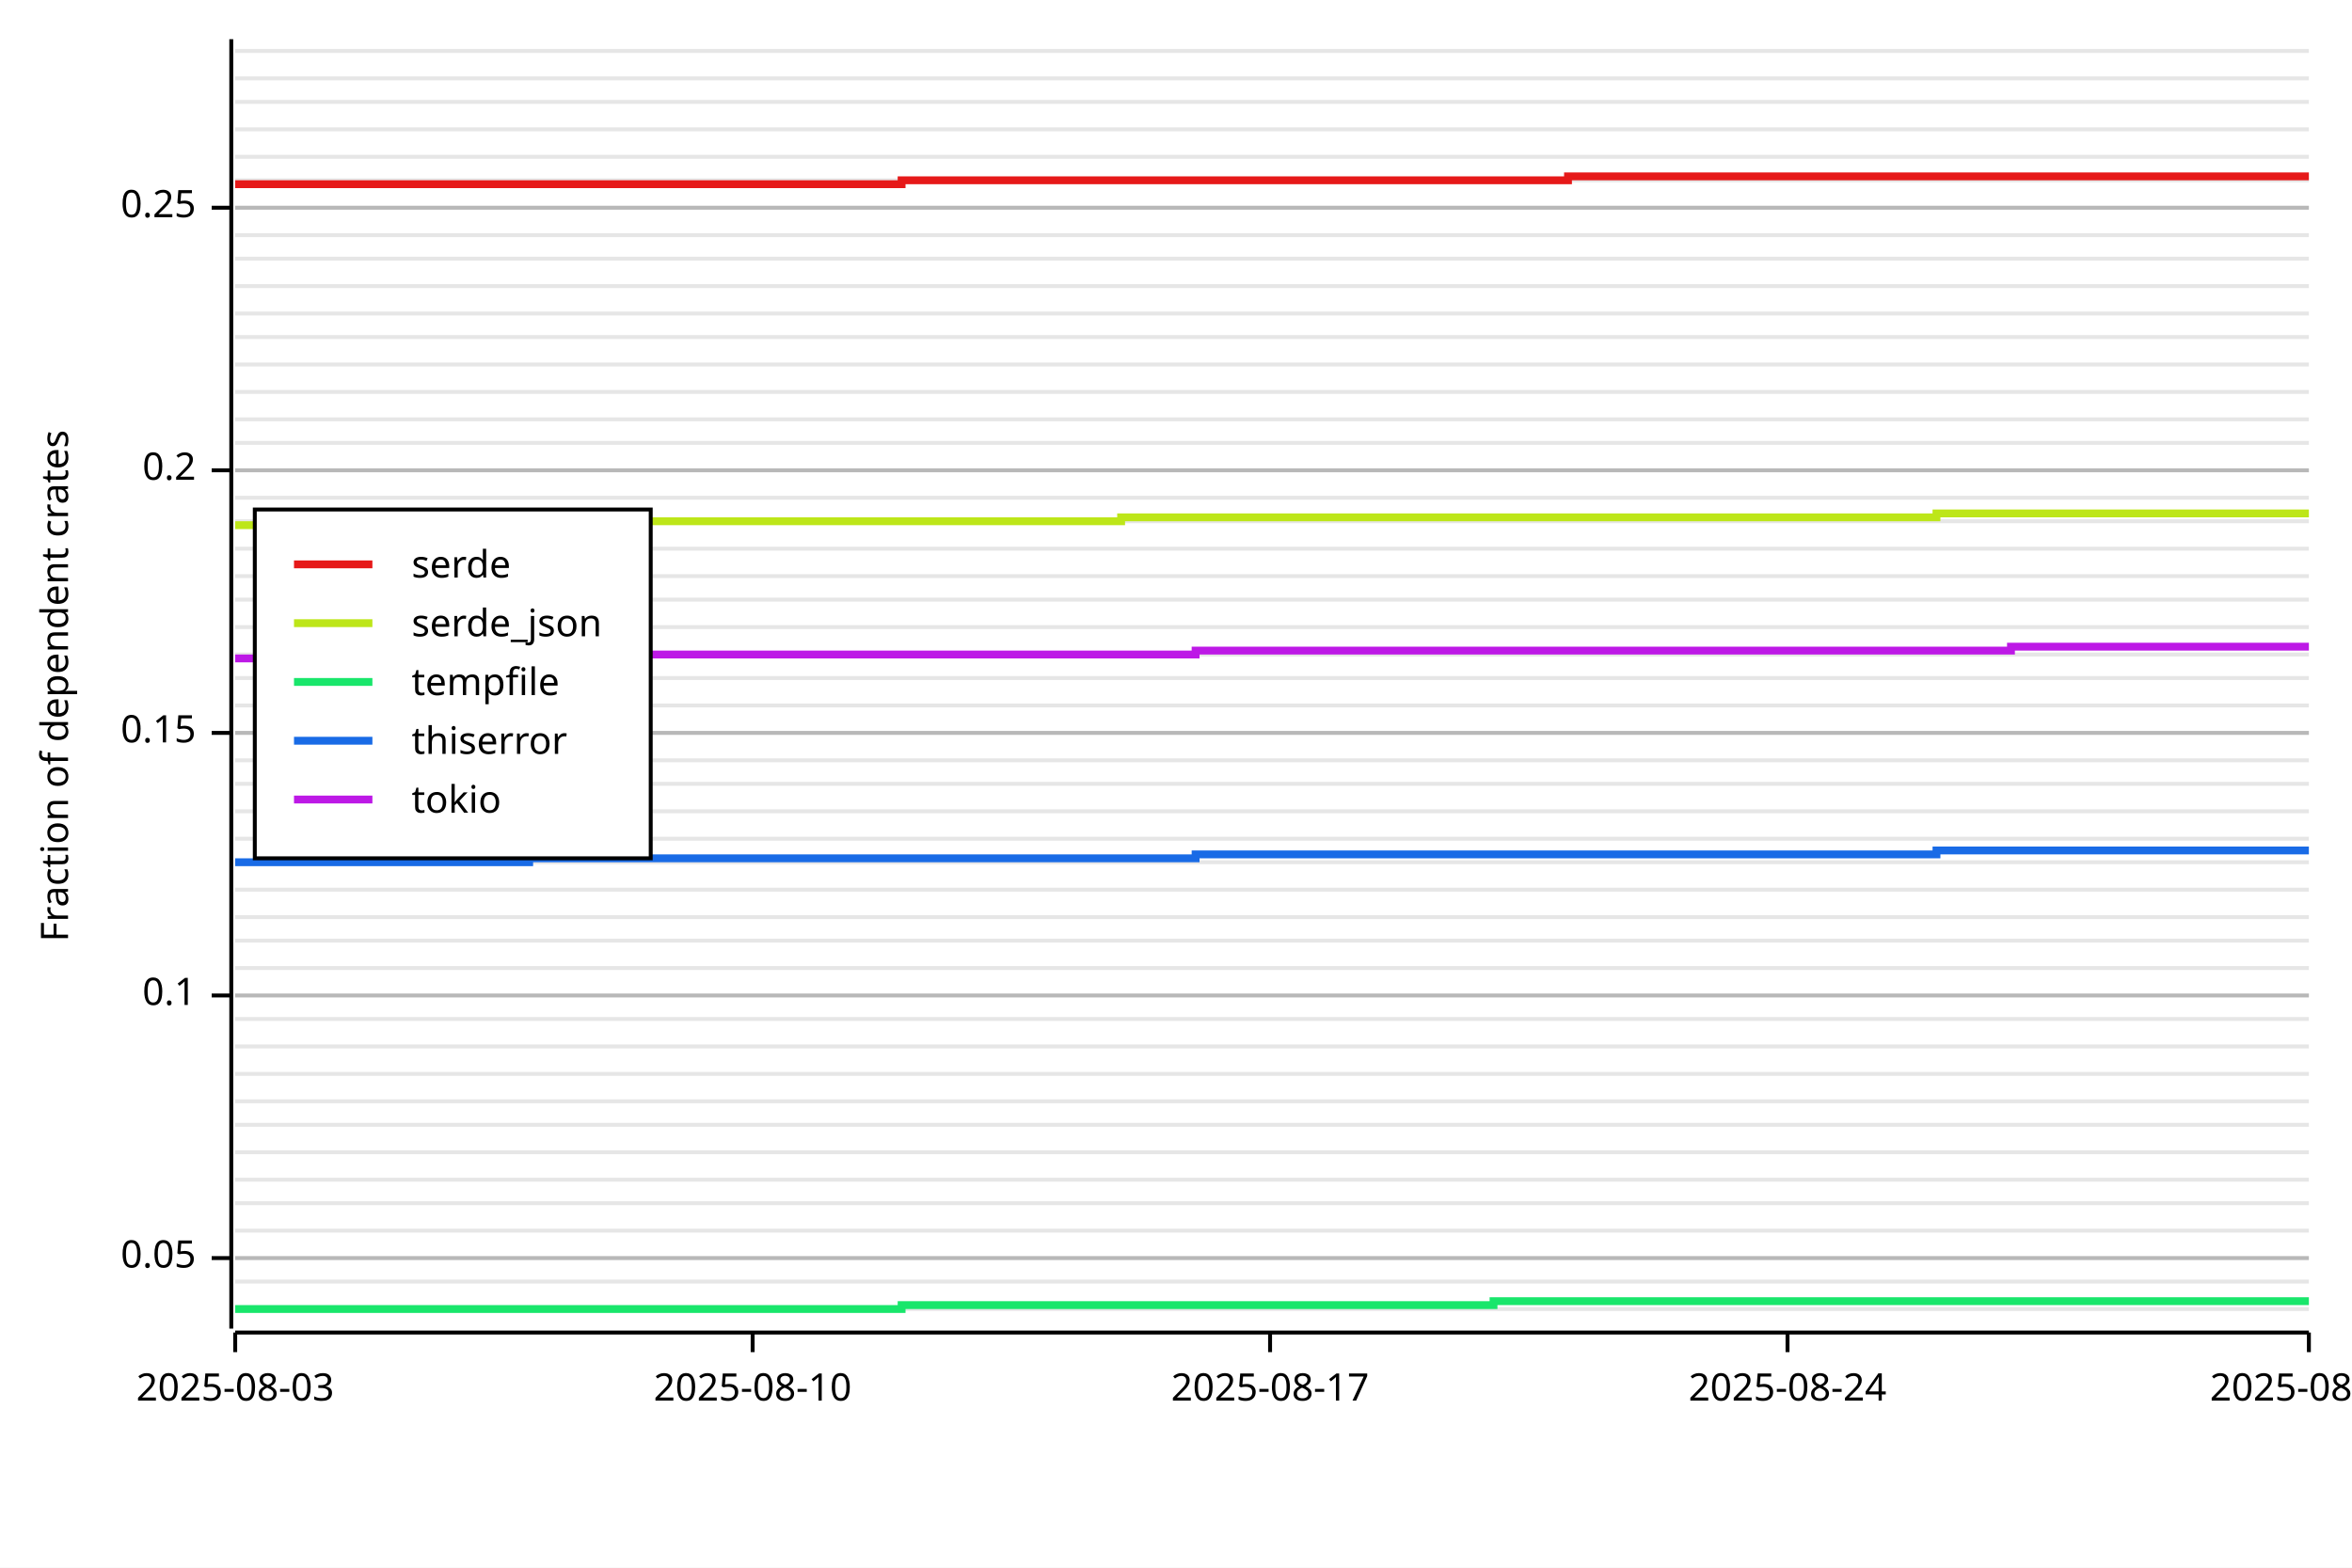
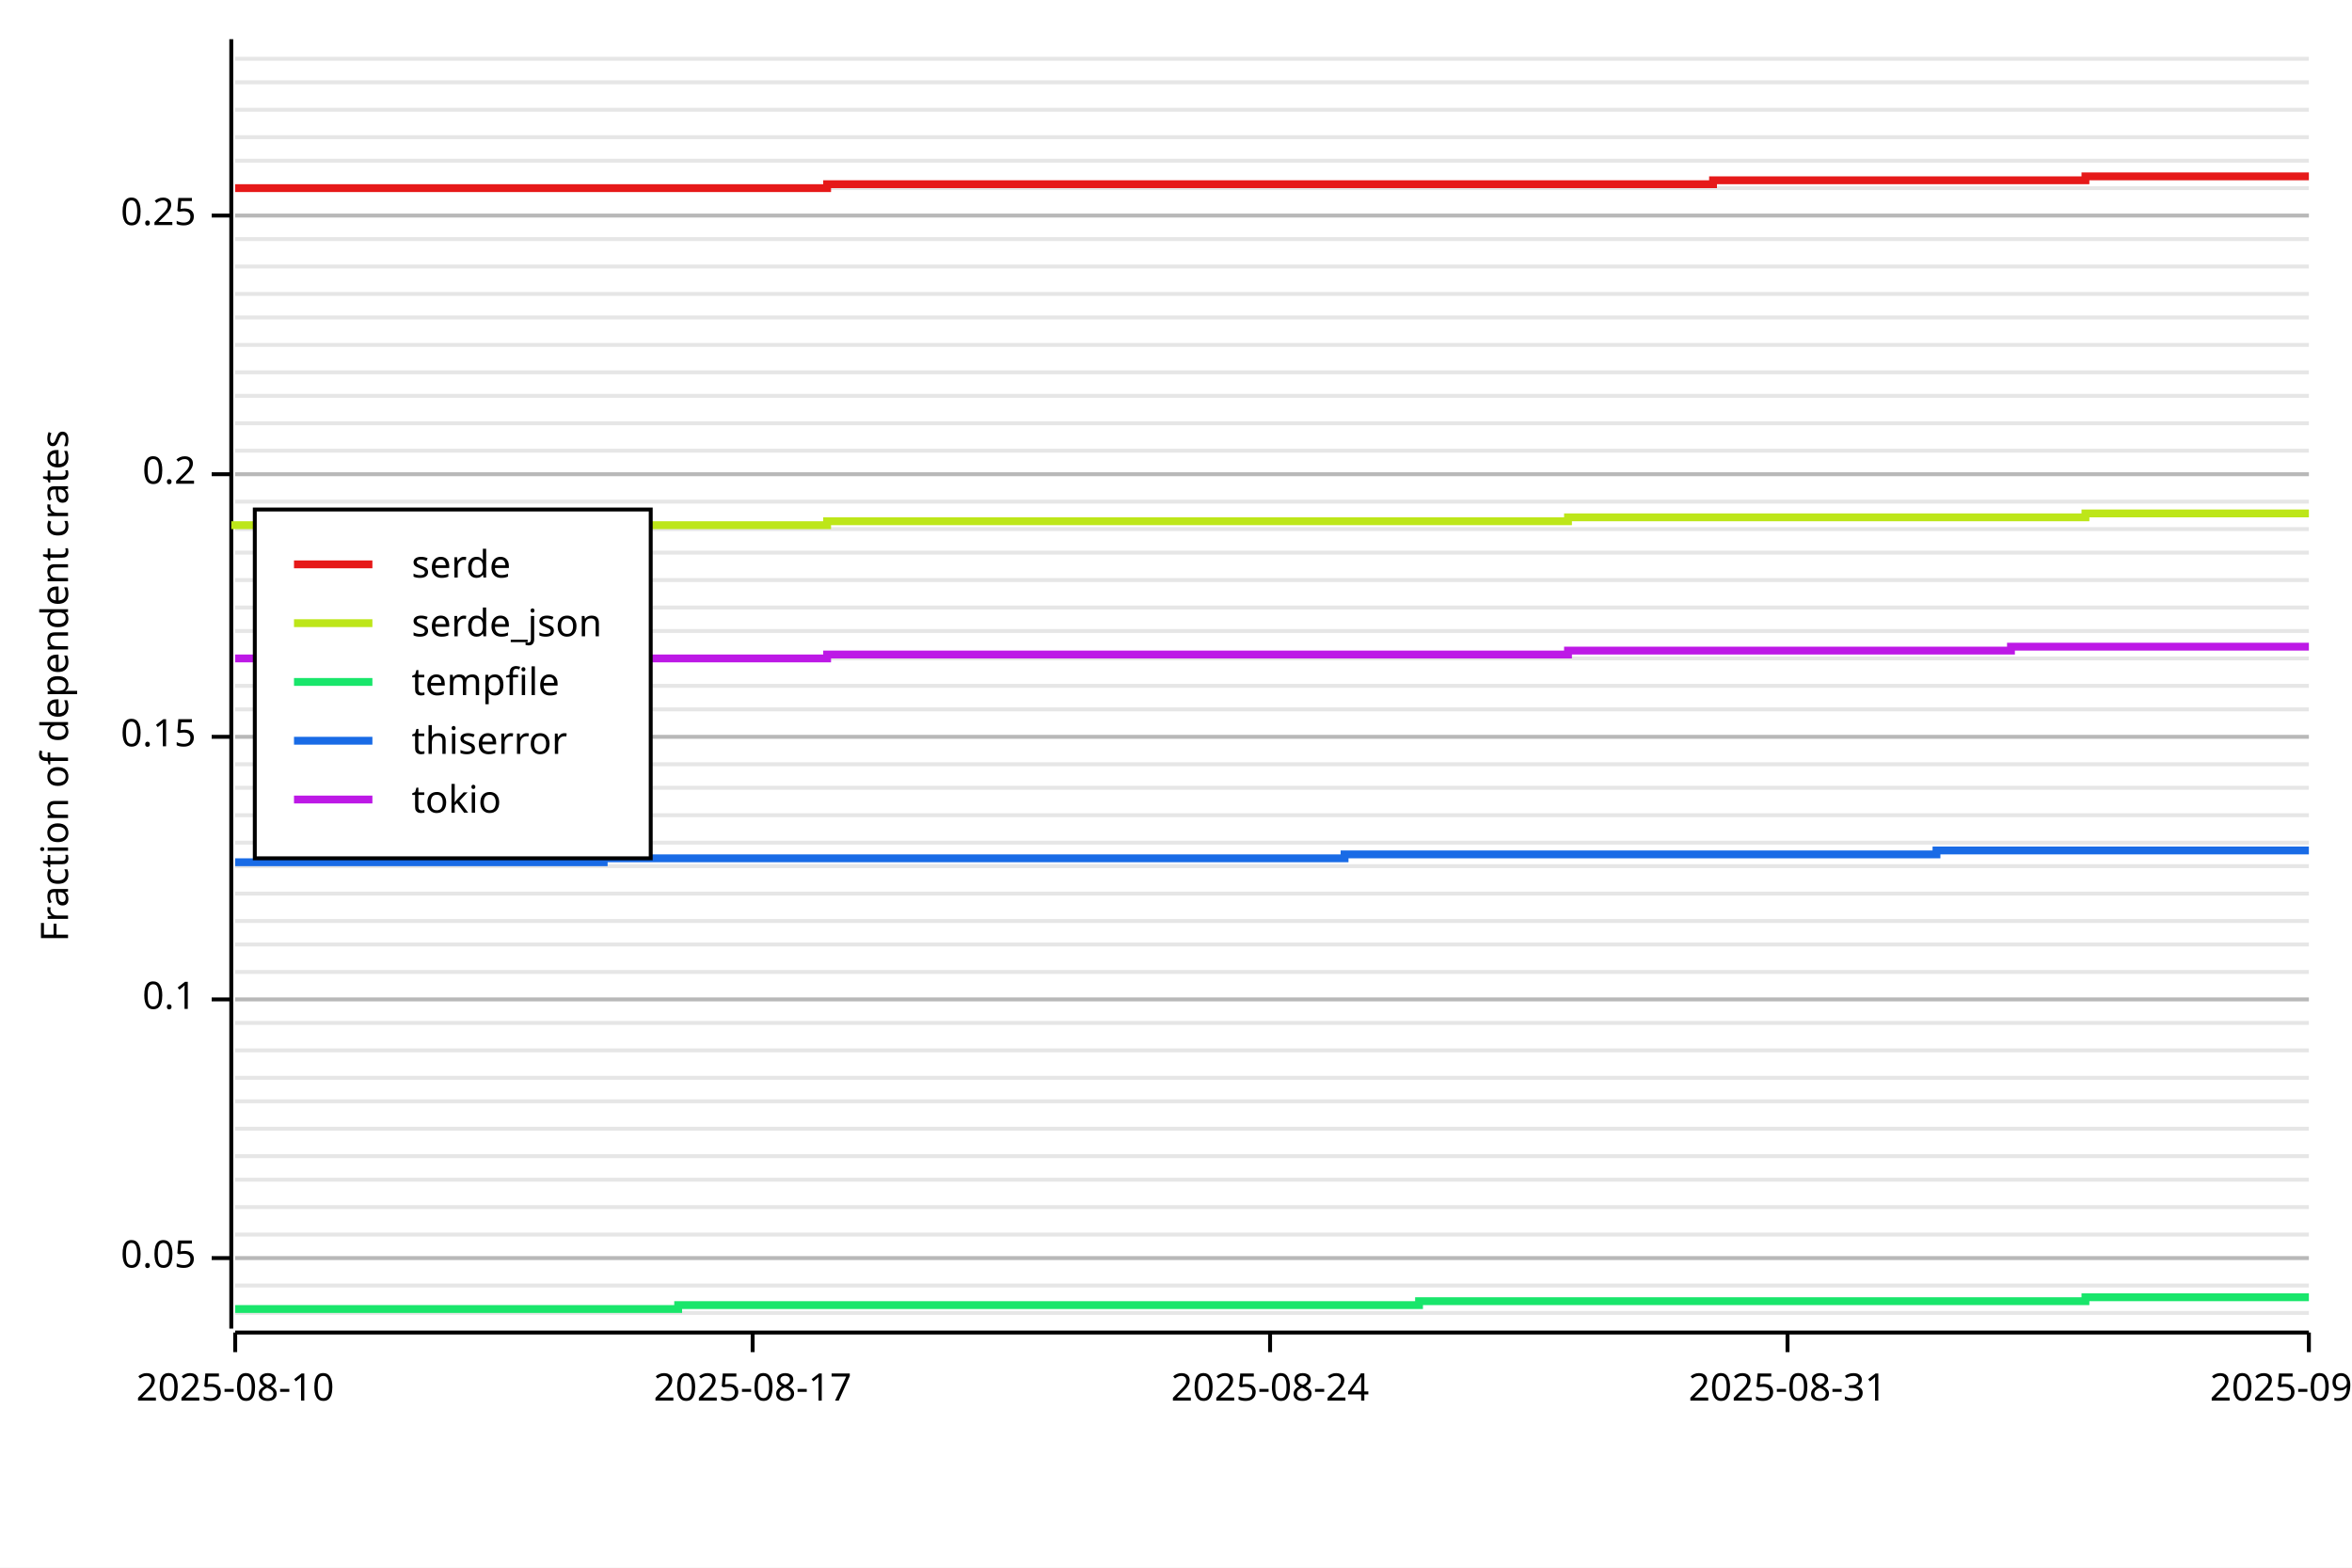
<svg xmlns="http://www.w3.org/2000/svg" width="600" height="400" viewBox="0 0 600 400">
  <rect x="0" y="0" width="600" height="400" opacity="1" fill="#FFFFFF" stroke="none" />
-   <line opacity="0.1" stroke="#000000" stroke-width="1" x1="60" y1="334" x2="589" y2="334" />
-   <line opacity="0.1" stroke="#000000" stroke-width="1" x1="60" y1="327" x2="589" y2="327" />
+   <line opacity="0.1" stroke="#000000" stroke-width="1" x1="60" y1="335" x2="589" y2="335" />
+   <line opacity="0.1" stroke="#000000" stroke-width="1" x1="60" y1="328" x2="589" y2="328" />
  <line opacity="0.1" stroke="#000000" stroke-width="1" x1="60" y1="321" x2="589" y2="321" />
-   <line opacity="0.1" stroke="#000000" stroke-width="1" x1="60" y1="314" x2="589" y2="314" />
-   <line opacity="0.1" stroke="#000000" stroke-width="1" x1="60" y1="307" x2="589" y2="307" />
+   <line opacity="0.1" stroke="#000000" stroke-width="1" x1="60" y1="315" x2="589" y2="315" />
+   <line opacity="0.1" stroke="#000000" stroke-width="1" x1="60" y1="308" x2="589" y2="308" />
  <line opacity="0.1" stroke="#000000" stroke-width="1" x1="60" y1="301" x2="589" y2="301" />
-   <line opacity="0.1" stroke="#000000" stroke-width="1" x1="60" y1="294" x2="589" y2="294" />
-   <line opacity="0.1" stroke="#000000" stroke-width="1" x1="60" y1="287" x2="589" y2="287" />
+   <line opacity="0.1" stroke="#000000" stroke-width="1" x1="60" y1="295" x2="589" y2="295" />
+   <line opacity="0.1" stroke="#000000" stroke-width="1" x1="60" y1="288" x2="589" y2="288" />
  <line opacity="0.1" stroke="#000000" stroke-width="1" x1="60" y1="281" x2="589" y2="281" />
-   <line opacity="0.1" stroke="#000000" stroke-width="1" x1="60" y1="274" x2="589" y2="274" />
-   <line opacity="0.1" stroke="#000000" stroke-width="1" x1="60" y1="267" x2="589" y2="267" />
-   <line opacity="0.1" stroke="#000000" stroke-width="1" x1="60" y1="260" x2="589" y2="260" />
-   <line opacity="0.1" stroke="#000000" stroke-width="1" x1="60" y1="254" x2="589" y2="254" />
-   <line opacity="0.1" stroke="#000000" stroke-width="1" x1="60" y1="247" x2="589" y2="247" />
-   <line opacity="0.1" stroke="#000000" stroke-width="1" x1="60" y1="240" x2="589" y2="240" />
-   <line opacity="0.1" stroke="#000000" stroke-width="1" x1="60" y1="234" x2="589" y2="234" />
-   <line opacity="0.1" stroke="#000000" stroke-width="1" x1="60" y1="227" x2="589" y2="227" />
-   <line opacity="0.1" stroke="#000000" stroke-width="1" x1="60" y1="220" x2="589" y2="220" />
-   <line opacity="0.1" stroke="#000000" stroke-width="1" x1="60" y1="214" x2="589" y2="214" />
-   <line opacity="0.1" stroke="#000000" stroke-width="1" x1="60" y1="207" x2="589" y2="207" />
-   <line opacity="0.1" stroke="#000000" stroke-width="1" x1="60" y1="200" x2="589" y2="200" />
-   <line opacity="0.1" stroke="#000000" stroke-width="1" x1="60" y1="194" x2="589" y2="194" />
-   <line opacity="0.1" stroke="#000000" stroke-width="1" x1="60" y1="187" x2="589" y2="187" />
-   <line opacity="0.1" stroke="#000000" stroke-width="1" x1="60" y1="180" x2="589" y2="180" />
-   <line opacity="0.1" stroke="#000000" stroke-width="1" x1="60" y1="173" x2="589" y2="173" />
-   <line opacity="0.1" stroke="#000000" stroke-width="1" x1="60" y1="167" x2="589" y2="167" />
-   <line opacity="0.1" stroke="#000000" stroke-width="1" x1="60" y1="160" x2="589" y2="160" />
-   <line opacity="0.1" stroke="#000000" stroke-width="1" x1="60" y1="153" x2="589" y2="153" />
-   <line opacity="0.1" stroke="#000000" stroke-width="1" x1="60" y1="147" x2="589" y2="147" />
-   <line opacity="0.1" stroke="#000000" stroke-width="1" x1="60" y1="140" x2="589" y2="140" />
-   <line opacity="0.1" stroke="#000000" stroke-width="1" x1="60" y1="133" x2="589" y2="133" />
-   <line opacity="0.1" stroke="#000000" stroke-width="1" x1="60" y1="127" x2="589" y2="127" />
-   <line opacity="0.1" stroke="#000000" stroke-width="1" x1="60" y1="120" x2="589" y2="120" />
-   <line opacity="0.1" stroke="#000000" stroke-width="1" x1="60" y1="113" x2="589" y2="113" />
-   <line opacity="0.1" stroke="#000000" stroke-width="1" x1="60" y1="107" x2="589" y2="107" />
-   <line opacity="0.1" stroke="#000000" stroke-width="1" x1="60" y1="100" x2="589" y2="100" />
-   <line opacity="0.1" stroke="#000000" stroke-width="1" x1="60" y1="93" x2="589" y2="93" />
-   <line opacity="0.1" stroke="#000000" stroke-width="1" x1="60" y1="86" x2="589" y2="86" />
-   <line opacity="0.1" stroke="#000000" stroke-width="1" x1="60" y1="80" x2="589" y2="80" />
-   <line opacity="0.1" stroke="#000000" stroke-width="1" x1="60" y1="73" x2="589" y2="73" />
-   <line opacity="0.1" stroke="#000000" stroke-width="1" x1="60" y1="66" x2="589" y2="66" />
-   <line opacity="0.1" stroke="#000000" stroke-width="1" x1="60" y1="60" x2="589" y2="60" />
-   <line opacity="0.1" stroke="#000000" stroke-width="1" x1="60" y1="53" x2="589" y2="53" />
-   <line opacity="0.1" stroke="#000000" stroke-width="1" x1="60" y1="46" x2="589" y2="46" />
-   <line opacity="0.1" stroke="#000000" stroke-width="1" x1="60" y1="40" x2="589" y2="40" />
-   <line opacity="0.1" stroke="#000000" stroke-width="1" x1="60" y1="33" x2="589" y2="33" />
-   <line opacity="0.1" stroke="#000000" stroke-width="1" x1="60" y1="26" x2="589" y2="26" />
-   <line opacity="0.1" stroke="#000000" stroke-width="1" x1="60" y1="20" x2="589" y2="20" />
-   <line opacity="0.1" stroke="#000000" stroke-width="1" x1="60" y1="13" x2="589" y2="13" />
+   <line opacity="0.1" stroke="#000000" stroke-width="1" x1="60" y1="275" x2="589" y2="275" />
+   <line opacity="0.1" stroke="#000000" stroke-width="1" x1="60" y1="268" x2="589" y2="268" />
+   <line opacity="0.1" stroke="#000000" stroke-width="1" x1="60" y1="261" x2="589" y2="261" />
+   <line opacity="0.1" stroke="#000000" stroke-width="1" x1="60" y1="255" x2="589" y2="255" />
+   <line opacity="0.1" stroke="#000000" stroke-width="1" x1="60" y1="248" x2="589" y2="248" />
+   <line opacity="0.1" stroke="#000000" stroke-width="1" x1="60" y1="241" x2="589" y2="241" />
+   <line opacity="0.1" stroke="#000000" stroke-width="1" x1="60" y1="235" x2="589" y2="235" />
+   <line opacity="0.1" stroke="#000000" stroke-width="1" x1="60" y1="228" x2="589" y2="228" />
+   <line opacity="0.1" stroke="#000000" stroke-width="1" x1="60" y1="221" x2="589" y2="221" />
+   <line opacity="0.1" stroke="#000000" stroke-width="1" x1="60" y1="215" x2="589" y2="215" />
+   <line opacity="0.1" stroke="#000000" stroke-width="1" x1="60" y1="208" x2="589" y2="208" />
+   <line opacity="0.1" stroke="#000000" stroke-width="1" x1="60" y1="201" x2="589" y2="201" />
+   <line opacity="0.1" stroke="#000000" stroke-width="1" x1="60" y1="195" x2="589" y2="195" />
+   <line opacity="0.1" stroke="#000000" stroke-width="1" x1="60" y1="188" x2="589" y2="188" />
+   <line opacity="0.1" stroke="#000000" stroke-width="1" x1="60" y1="181" x2="589" y2="181" />
+   <line opacity="0.1" stroke="#000000" stroke-width="1" x1="60" y1="175" x2="589" y2="175" />
+   <line opacity="0.1" stroke="#000000" stroke-width="1" x1="60" y1="168" x2="589" y2="168" />
+   <line opacity="0.1" stroke="#000000" stroke-width="1" x1="60" y1="161" x2="589" y2="161" />
+   <line opacity="0.1" stroke="#000000" stroke-width="1" x1="60" y1="155" x2="589" y2="155" />
+   <line opacity="0.1" stroke="#000000" stroke-width="1" x1="60" y1="148" x2="589" y2="148" />
+   <line opacity="0.1" stroke="#000000" stroke-width="1" x1="60" y1="141" x2="589" y2="141" />
+   <line opacity="0.1" stroke="#000000" stroke-width="1" x1="60" y1="135" x2="589" y2="135" />
+   <line opacity="0.1" stroke="#000000" stroke-width="1" x1="60" y1="128" x2="589" y2="128" />
+   <line opacity="0.1" stroke="#000000" stroke-width="1" x1="60" y1="121" x2="589" y2="121" />
+   <line opacity="0.1" stroke="#000000" stroke-width="1" x1="60" y1="115" x2="589" y2="115" />
+   <line opacity="0.1" stroke="#000000" stroke-width="1" x1="60" y1="108" x2="589" y2="108" />
+   <line opacity="0.1" stroke="#000000" stroke-width="1" x1="60" y1="101" x2="589" y2="101" />
+   <line opacity="0.1" stroke="#000000" stroke-width="1" x1="60" y1="95" x2="589" y2="95" />
+   <line opacity="0.1" stroke="#000000" stroke-width="1" x1="60" y1="88" x2="589" y2="88" />
+   <line opacity="0.1" stroke="#000000" stroke-width="1" x1="60" y1="81" x2="589" y2="81" />
+   <line opacity="0.1" stroke="#000000" stroke-width="1" x1="60" y1="75" x2="589" y2="75" />
+   <line opacity="0.1" stroke="#000000" stroke-width="1" x1="60" y1="68" x2="589" y2="68" />
+   <line opacity="0.1" stroke="#000000" stroke-width="1" x1="60" y1="61" x2="589" y2="61" />
+   <line opacity="0.1" stroke="#000000" stroke-width="1" x1="60" y1="55" x2="589" y2="55" />
+   <line opacity="0.1" stroke="#000000" stroke-width="1" x1="60" y1="48" x2="589" y2="48" />
+   <line opacity="0.1" stroke="#000000" stroke-width="1" x1="60" y1="41" x2="589" y2="41" />
+   <line opacity="0.1" stroke="#000000" stroke-width="1" x1="60" y1="35" x2="589" y2="35" />
+   <line opacity="0.1" stroke="#000000" stroke-width="1" x1="60" y1="28" x2="589" y2="28" />
+   <line opacity="0.1" stroke="#000000" stroke-width="1" x1="60" y1="21" x2="589" y2="21" />
+   <line opacity="0.1" stroke="#000000" stroke-width="1" x1="60" y1="15" x2="589" y2="15" />
  <text x="10" y="175" dy="0.76em" text-anchor="middle" font-family="sans-serif" font-size="9.677" opacity="1" fill="#000000" transform="rotate(270, 10, 175)">
Fraction of dependent crates
</text>
  <line opacity="0.2" stroke="#000000" stroke-width="1" x1="60" y1="321" x2="589" y2="321" />
-   <line opacity="0.2" stroke="#000000" stroke-width="1" x1="60" y1="254" x2="589" y2="254" />
-   <line opacity="0.2" stroke="#000000" stroke-width="1" x1="60" y1="187" x2="589" y2="187" />
-   <line opacity="0.2" stroke="#000000" stroke-width="1" x1="60" y1="120" x2="589" y2="120" />
-   <line opacity="0.2" stroke="#000000" stroke-width="1" x1="60" y1="53" x2="589" y2="53" />
+   <line opacity="0.2" stroke="#000000" stroke-width="1" x1="60" y1="255" x2="589" y2="255" />
+   <line opacity="0.2" stroke="#000000" stroke-width="1" x1="60" y1="188" x2="589" y2="188" />
+   <line opacity="0.2" stroke="#000000" stroke-width="1" x1="60" y1="121" x2="589" y2="121" />
+   <line opacity="0.2" stroke="#000000" stroke-width="1" x1="60" y1="55" x2="589" y2="55" />
  <polyline fill="none" opacity="1" stroke="#000000" stroke-width="1" points="59,10 59,339 " />
  <text x="50" y="321" dy="0.5ex" text-anchor="end" font-family="sans-serif" font-size="9.677" opacity="1" fill="#000000">
0.05
</text>
  <polyline fill="none" opacity="1" stroke="#000000" stroke-width="1" points="54,321 59,321 " />
-   <text x="50" y="254" dy="0.5ex" text-anchor="end" font-family="sans-serif" font-size="9.677" opacity="1" fill="#000000">
+   <text x="50" y="255" dy="0.5ex" text-anchor="end" font-family="sans-serif" font-size="9.677" opacity="1" fill="#000000">
0.1
</text>
-   <polyline fill="none" opacity="1" stroke="#000000" stroke-width="1" points="54,254 59,254 " />
-   <text x="50" y="187" dy="0.5ex" text-anchor="end" font-family="sans-serif" font-size="9.677" opacity="1" fill="#000000">
+   <polyline fill="none" opacity="1" stroke="#000000" stroke-width="1" points="54,255 59,255 " />
+   <text x="50" y="188" dy="0.5ex" text-anchor="end" font-family="sans-serif" font-size="9.677" opacity="1" fill="#000000">
0.15
</text>
-   <polyline fill="none" opacity="1" stroke="#000000" stroke-width="1" points="54,187 59,187 " />
-   <text x="50" y="120" dy="0.5ex" text-anchor="end" font-family="sans-serif" font-size="9.677" opacity="1" fill="#000000">
+   <polyline fill="none" opacity="1" stroke="#000000" stroke-width="1" points="54,188 59,188 " />
+   <text x="50" y="121" dy="0.5ex" text-anchor="end" font-family="sans-serif" font-size="9.677" opacity="1" fill="#000000">
0.2
</text>
-   <polyline fill="none" opacity="1" stroke="#000000" stroke-width="1" points="54,120 59,120 " />
-   <text x="50" y="53" dy="0.5ex" text-anchor="end" font-family="sans-serif" font-size="9.677" opacity="1" fill="#000000">
+   <polyline fill="none" opacity="1" stroke="#000000" stroke-width="1" points="54,121 59,121 " />
+   <text x="50" y="55" dy="0.5ex" text-anchor="end" font-family="sans-serif" font-size="9.677" opacity="1" fill="#000000">
0.25
</text>
-   <polyline fill="none" opacity="1" stroke="#000000" stroke-width="1" points="54,53 59,53 " />
+   <polyline fill="none" opacity="1" stroke="#000000" stroke-width="1" points="54,55 59,55 " />
  <polyline fill="none" opacity="1" stroke="#000000" stroke-width="1" points="60,340 589,340 " />
  <text x="60" y="350" dy="0.76em" text-anchor="middle" font-family="sans-serif" font-size="9.677" opacity="1" fill="#000000">
- 2025-08-03
+ 2025-08-10
</text>
  <polyline fill="none" opacity="1" stroke="#000000" stroke-width="1" points="60,340 60,345 " />
  <text x="192" y="350" dy="0.76em" text-anchor="middle" font-family="sans-serif" font-size="9.677" opacity="1" fill="#000000">
- 2025-08-10
+ 2025-08-17
</text>
  <polyline fill="none" opacity="1" stroke="#000000" stroke-width="1" points="192,340 192,345 " />
  <text x="324" y="350" dy="0.76em" text-anchor="middle" font-family="sans-serif" font-size="9.677" opacity="1" fill="#000000">
- 2025-08-17
+ 2025-08-24
</text>
  <polyline fill="none" opacity="1" stroke="#000000" stroke-width="1" points="324,340 324,345 " />
  <text x="456" y="350" dy="0.76em" text-anchor="middle" font-family="sans-serif" font-size="9.677" opacity="1" fill="#000000">
- 2025-08-24
+ 2025-08-31
</text>
  <polyline fill="none" opacity="1" stroke="#000000" stroke-width="1" points="456,340 456,345 " />
  <text x="589" y="350" dy="0.76em" text-anchor="middle" font-family="sans-serif" font-size="9.677" opacity="1" fill="#000000">
- 2025-08-31
+ 2025-09-07
</text>
  <polyline fill="none" opacity="1" stroke="#000000" stroke-width="1" points="589,340 589,345 " />
-   <polyline fill="none" opacity="1" stroke="#E61919" stroke-width="2" points="60,47 60,47 78,47 78,47 97,47 97,47 116,47 116,47 135,47 135,47 154,47 154,47 173,47 173,47 192,47 192,47 211,47 211,47 230,47 230,46 248,46 248,46 267,46 267,46 286,46 286,46 305,46 305,46 324,46 324,46 343,46 343,46 362,46 362,46 381,46 381,46 400,46 400,45 418,45 418,45 437,45 437,45 456,45 456,45 475,45 475,45 494,45 494,45 513,45 513,45 532,45 532,45 551,45 551,45 570,45 570,45 589,45 " />
-   <polyline fill="none" opacity="1" stroke="#BDE619" stroke-width="2" points="60,134 60,134 78,134 78,134 97,134 97,134 116,134 116,134 135,134 135,133 154,133 154,133 173,133 173,133 192,133 192,133 211,133 211,133 230,133 230,133 248,133 248,133 267,133 267,133 286,133 286,132 305,132 305,132 324,132 324,132 343,132 343,132 362,132 362,132 381,132 381,132 400,132 400,132 418,132 418,132 437,132 437,132 456,132 456,132 475,132 475,132 494,132 494,131 513,131 513,131 532,131 532,131 551,131 551,131 570,131 570,131 589,131 " />
-   <polyline fill="none" opacity="1" stroke="#19E66B" stroke-width="2" points="60,334 60,334 78,334 78,334 97,334 97,334 116,334 116,334 135,334 135,334 154,334 154,334 173,334 173,334 192,334 192,334 211,334 211,334 230,334 230,333 248,333 248,333 267,333 267,333 286,333 286,333 305,333 305,333 324,333 324,333 343,333 343,333 362,333 362,333 381,333 381,332 400,332 400,332 418,332 418,332 437,332 437,332 456,332 456,332 475,332 475,332 494,332 494,332 513,332 513,332 532,332 532,332 551,332 551,332 570,332 570,332 589,332 " />
-   <polyline fill="none" opacity="1" stroke="#196BE6" stroke-width="2" points="60,220 60,220 78,220 78,220 97,220 97,220 116,220 116,220 135,220 135,219 154,219 154,219 173,219 173,219 192,219 192,219 211,219 211,219 230,219 230,219 248,219 248,219 267,219 267,219 286,219 286,219 305,219 305,218 324,218 324,218 343,218 343,218 362,218 362,218 381,218 381,218 400,218 400,218 418,218 418,218 437,218 437,218 456,218 456,218 475,218 475,218 494,218 494,217 513,217 513,217 532,217 532,217 551,217 551,217 570,217 570,217 589,217 " />
-   <polyline fill="none" opacity="1" stroke="#BD19E6" stroke-width="2" points="60,168 60,168 78,168 78,168 97,168 97,168 116,168 116,167 135,167 135,167 154,167 154,167 173,167 173,167 192,167 192,167 211,167 211,167 230,167 230,167 248,167 248,167 267,167 267,167 286,167 286,167 305,167 305,166 324,166 324,166 343,166 343,166 362,166 362,166 381,166 381,166 400,166 400,166 418,166 418,166 437,166 437,166 456,166 456,166 475,166 475,166 494,166 494,166 513,166 513,165 532,165 532,165 551,165 551,165 570,165 570,165 589,165 " />
+   <polyline fill="none" opacity="1" stroke="#E61919" stroke-width="2" points="60,48 60,48 78,48 78,48 97,48 97,48 116,48 116,48 135,48 135,48 154,48 154,48 173,48 173,48 192,48 192,48 211,48 211,47 230,47 230,47 248,47 248,47 267,47 267,47 286,47 286,47 305,47 305,47 324,47 324,47 343,47 343,47 362,47 362,47 381,47 381,47 400,47 400,47 418,47 418,47 437,47 437,46 456,46 456,46 475,46 475,46 494,46 494,46 513,46 513,46 532,46 532,45 551,45 551,45 570,45 570,45 589,45 " />
+   <polyline fill="none" opacity="1" stroke="#BDE619" stroke-width="2" points="60,135 60,134 78,134 78,134 97,134 97,134 116,134 116,134 135,134 135,134 154,134 154,134 173,134 173,134 192,134 192,134 211,134 211,133 230,133 230,133 248,133 248,133 267,133 267,133 286,133 286,133 305,133 305,133 324,133 324,133 343,133 343,133 362,133 362,133 381,133 381,133 400,133 400,132 418,132 418,132 437,132 437,132 456,132 456,132 475,132 475,132 494,132 494,132 513,132 513,132 532,132 532,131 551,131 551,131 570,131 570,131 589,131 " />
+   <polyline fill="none" opacity="1" stroke="#19E66B" stroke-width="2" points="60,334 60,334 78,334 78,334 97,334 97,334 116,334 116,334 135,334 135,334 154,334 154,334 173,334 173,333 192,333 192,333 211,333 211,333 230,333 230,333 248,333 248,333 267,333 267,333 286,333 286,333 305,333 305,333 324,333 324,333 343,333 343,333 362,333 362,332 381,332 381,332 400,332 400,332 418,332 418,332 437,332 437,332 456,332 456,332 475,332 475,332 494,332 494,332 513,332 513,332 532,332 532,331 551,331 551,331 570,331 570,331 589,331 " />
+   <polyline fill="none" opacity="1" stroke="#196BE6" stroke-width="2" points="60,220 60,220 78,220 78,220 97,220 97,220 116,220 116,220 135,220 135,220 154,220 154,219 173,219 173,219 192,219 192,219 211,219 211,219 230,219 230,219 248,219 248,219 267,219 267,219 286,219 286,219 305,219 305,219 324,219 324,219 343,219 343,218 362,218 362,218 381,218 381,218 400,218 400,218 418,218 418,218 437,218 437,218 456,218 456,218 475,218 475,218 494,218 494,217 513,217 513,217 532,217 532,217 551,217 551,217 570,217 570,217 589,217 " />
+   <polyline fill="none" opacity="1" stroke="#BD19E6" stroke-width="2" points="60,168 60,168 78,168 78,168 97,168 97,168 116,168 116,168 135,168 135,168 154,168 154,168 173,168 173,168 192,168 192,168 211,168 211,167 230,167 230,167 248,167 248,167 267,167 267,167 286,167 286,167 305,167 305,167 324,167 324,167 343,167 343,167 362,167 362,167 381,167 381,167 400,167 400,166 418,166 418,166 437,166 437,166 456,166 456,166 475,166 475,166 494,166 494,166 513,166 513,165 532,165 532,165 551,165 551,165 570,165 570,165 589,165 " />
  <rect x="65" y="130" width="101" height="89" opacity="1" fill="#FFFFFF" stroke="none" />
  <rect x="65" y="130" width="101" height="89" opacity="1" fill="none" stroke="#000000" />
  <text x="105" y="140" dy="0.76em" text-anchor="start" font-family="sans-serif" font-size="9.677" opacity="1" fill="#000000">
serde
</text>
  <text x="105" y="155" dy="0.76em" text-anchor="start" font-family="sans-serif" font-size="9.677" opacity="1" fill="#000000">
serde_json
</text>
  <text x="105" y="170" dy="0.76em" text-anchor="start" font-family="sans-serif" font-size="9.677" opacity="1" fill="#000000">
tempfile
</text>
  <text x="105" y="185" dy="0.76em" text-anchor="start" font-family="sans-serif" font-size="9.677" opacity="1" fill="#000000">
thiserror
</text>
  <text x="105" y="200" dy="0.76em" text-anchor="start" font-family="sans-serif" font-size="9.677" opacity="1" fill="#000000">
tokio
</text>
  <polyline fill="none" opacity="1" stroke="#E61919" stroke-width="2" points="75,144 95,144 " />
  <polyline fill="none" opacity="1" stroke="#BDE619" stroke-width="2" points="75,159 95,159 " />
  <polyline fill="none" opacity="1" stroke="#19E66B" stroke-width="2" points="75,174 95,174 " />
  <polyline fill="none" opacity="1" stroke="#196BE6" stroke-width="2" points="75,189 95,189 " />
  <polyline fill="none" opacity="1" stroke="#BD19E6" stroke-width="2" points="75,204 95,204 " />
</svg>
